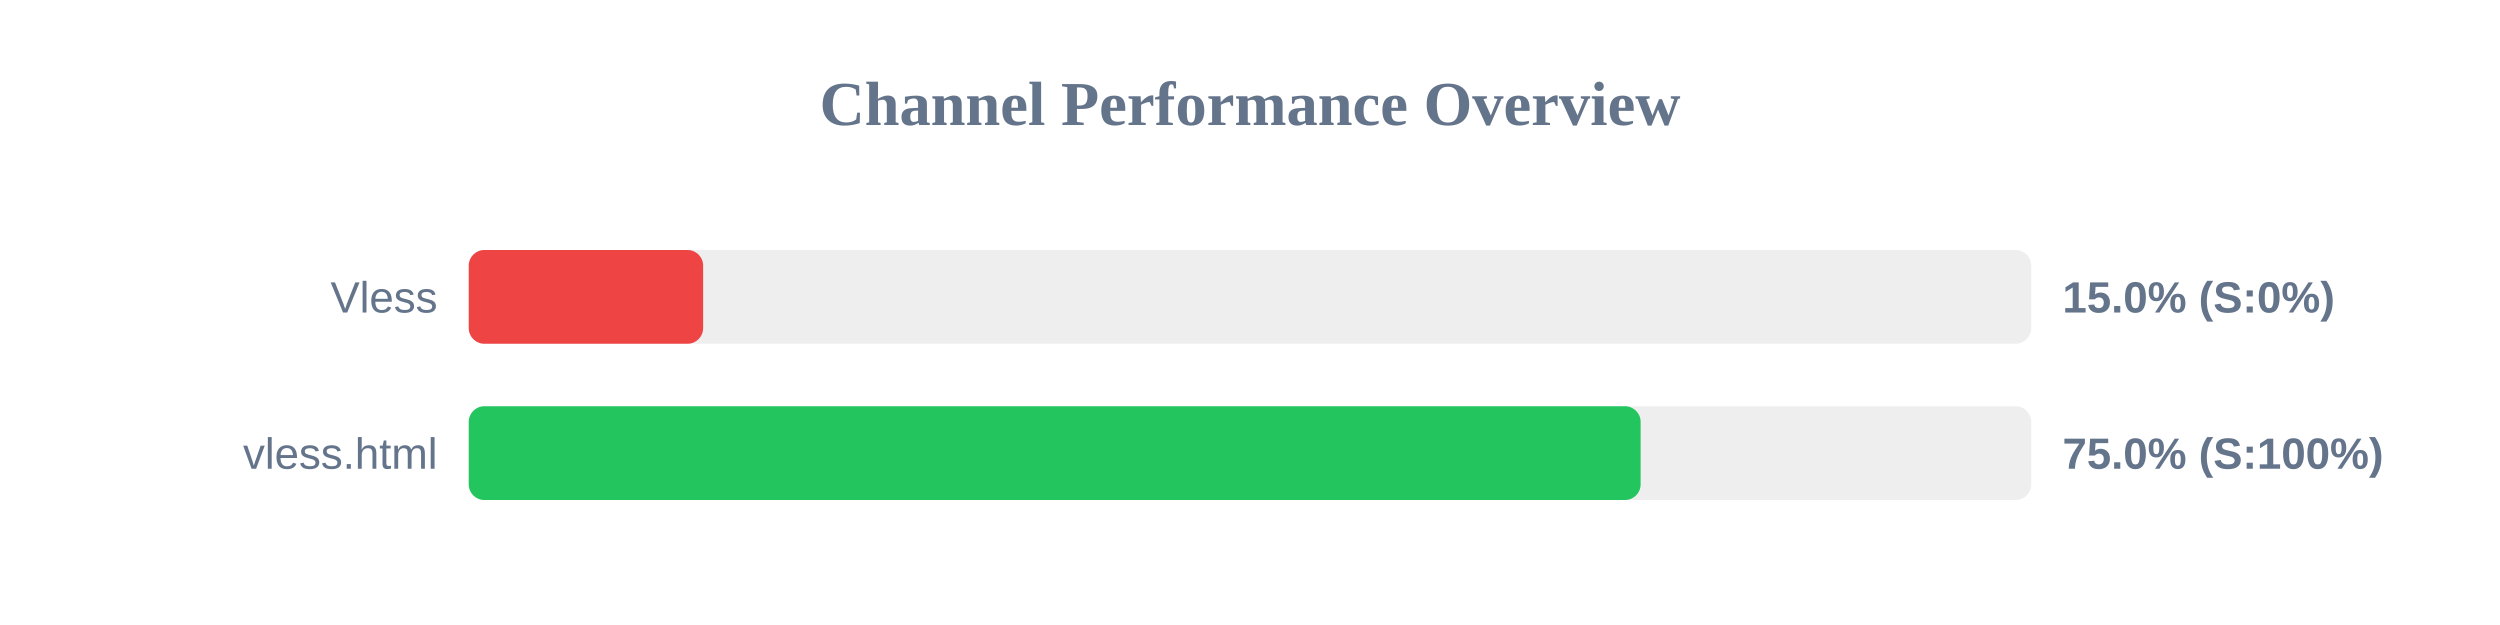
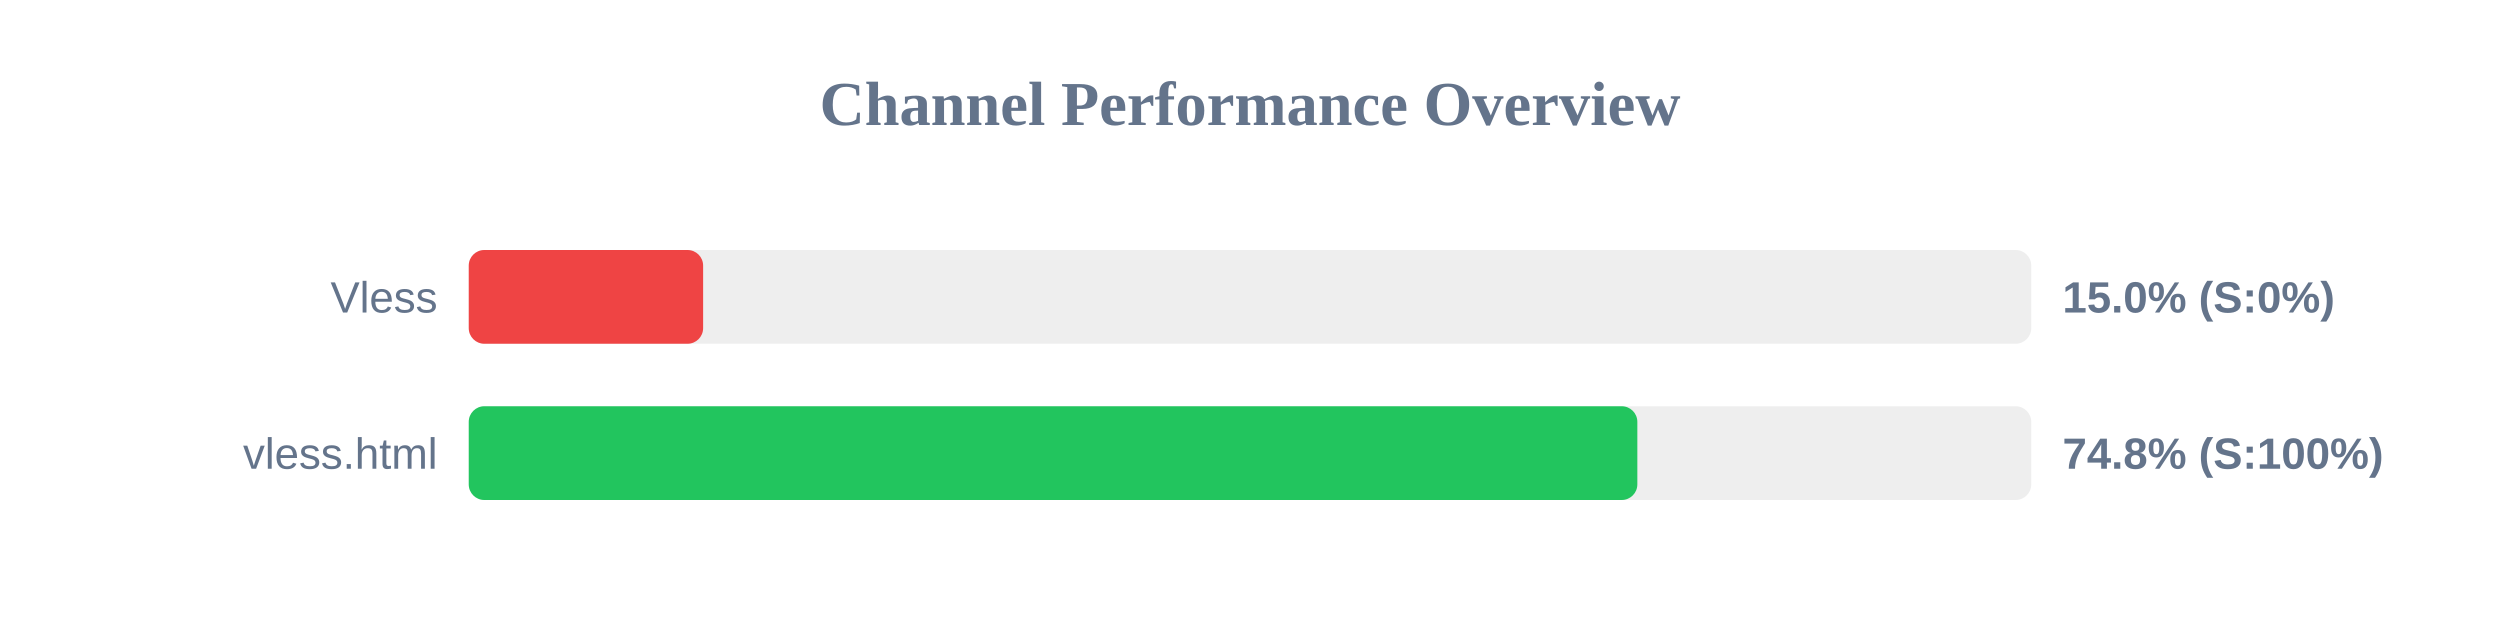
<svg xmlns="http://www.w3.org/2000/svg" width="800" height="200" version="1.1">
  <style>
        .row { font: 14px Arial; fill: #64748b; }
        .score { font: bold 14px Arial; fill: #64748b; }
    </style>
  <text x="400" y="40" text-anchor="middle" font-size="20px" font-weight="bold" fill="#64748b">Channel Performance Overview</text>
  <rect x="150" y="80" width="500" height="30" fill="#eee" rx="5" />
  <rect x="150" y="80" width="75.0" height="30" fill="#ef4444" rx="5" />
  <text x="140" y="100" text-anchor="end" class="row">Vless</text>
  <text x="660" y="100" text-anchor="start" class="score">15.0% (S:0%)</text>
  <rect x="150" y="130" width="500" height="30" fill="#eee" rx="5" />
-   <rect x="150" y="130" width="375.0" height="30" fill="#22c55e" rx="5" />
+   <rect x="150" y="130" width="373.95" height="30" fill="#22c55e" rx="5" />
  <text x="140" y="150" text-anchor="end" class="row">vless.html</text>
-   <text x="660" y="150" text-anchor="start" class="score">75.0% (S:100%)</text>
+   <text x="660" y="150" text-anchor="start" class="score">74.8% (S:100%)</text>
</svg>
